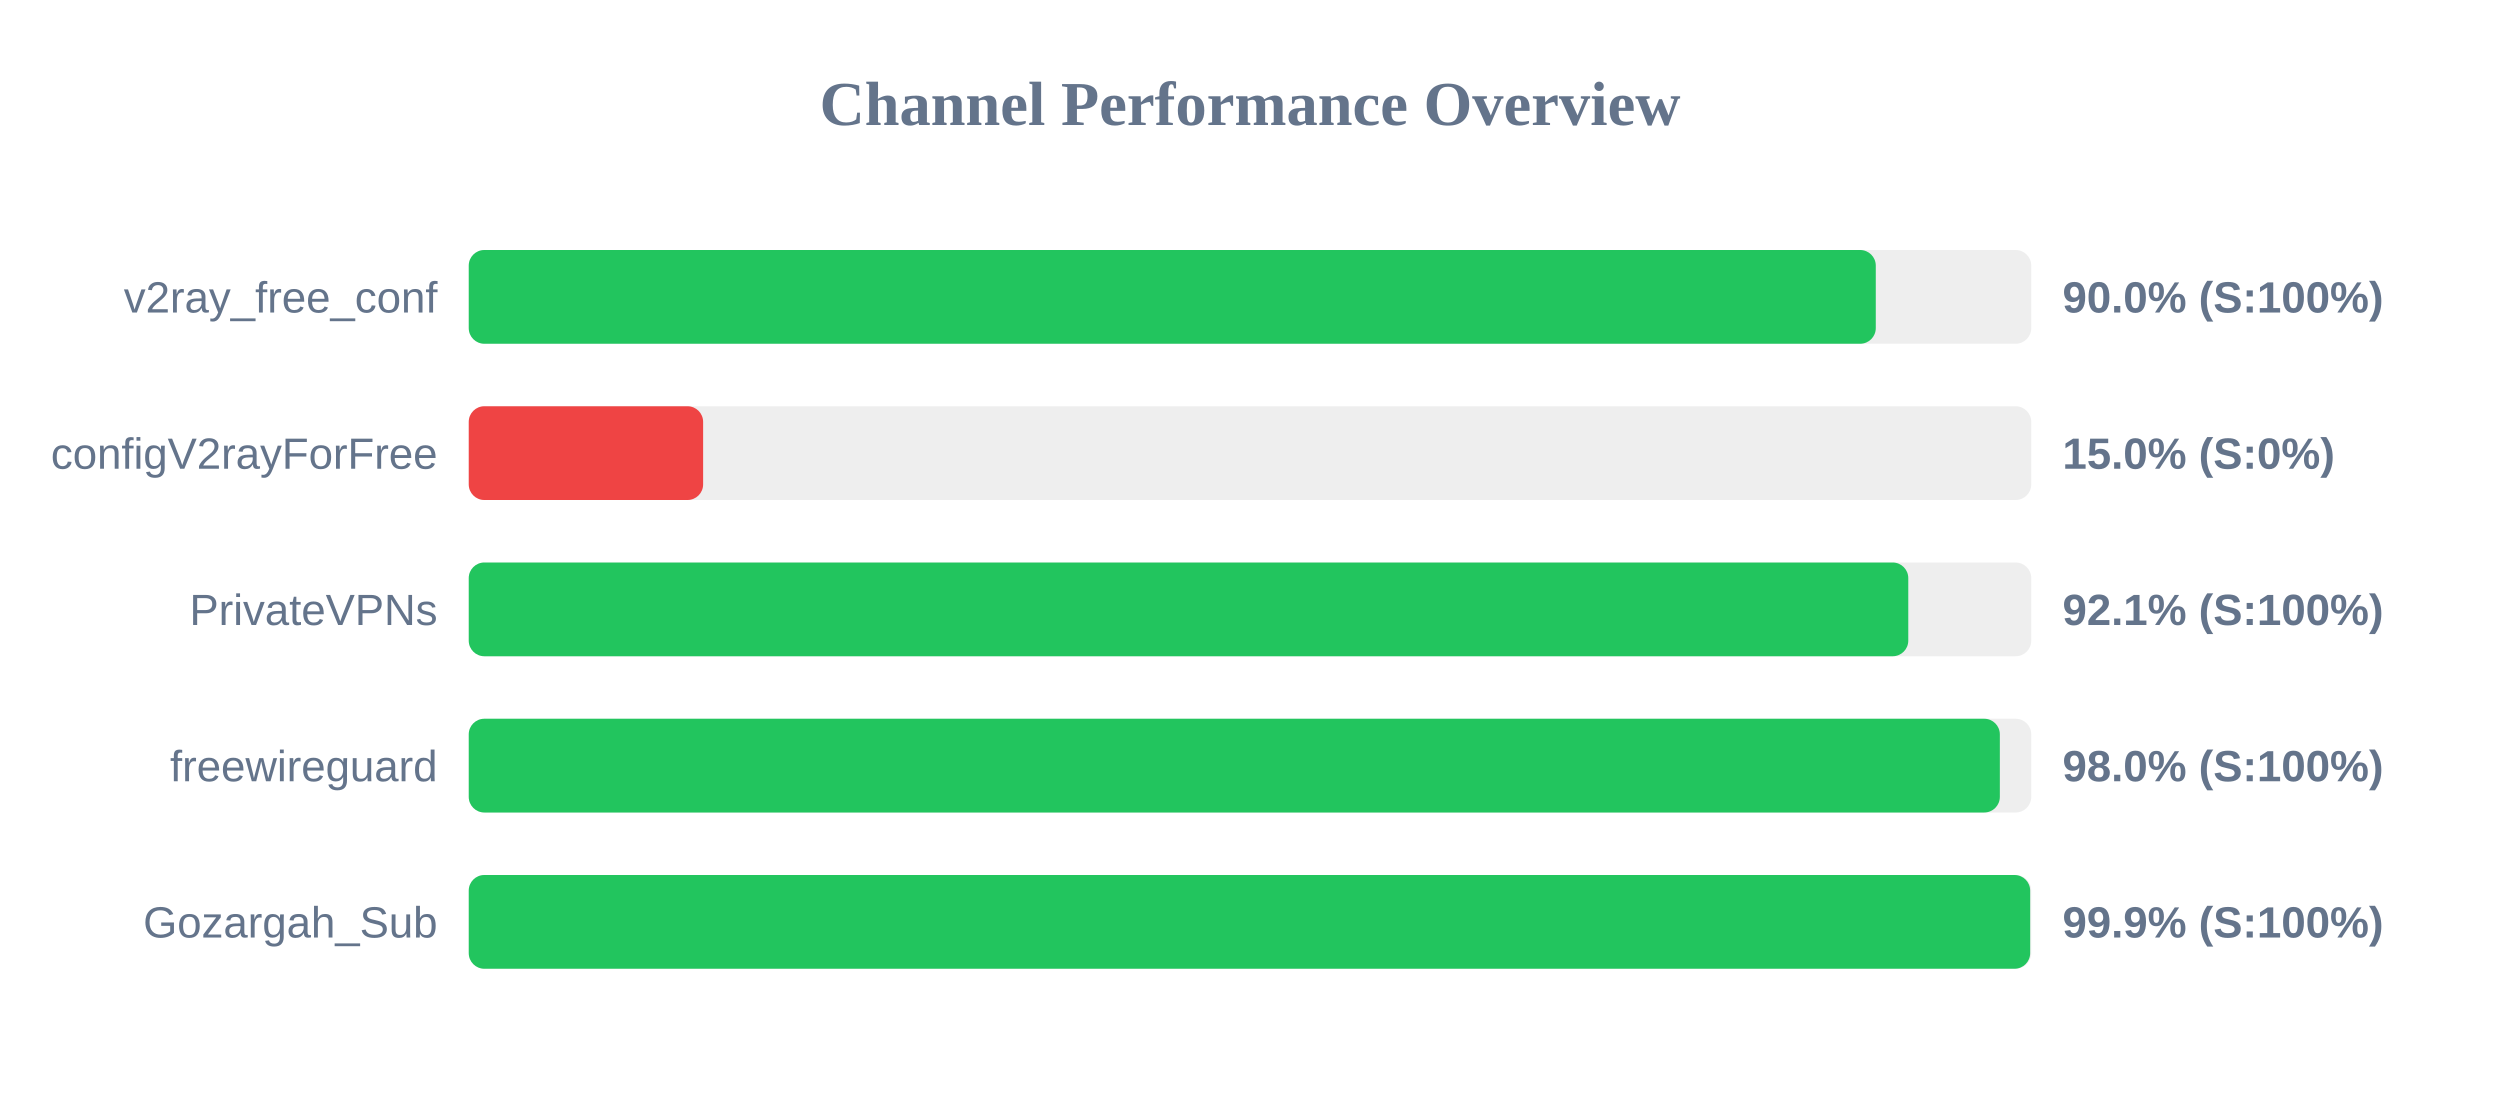
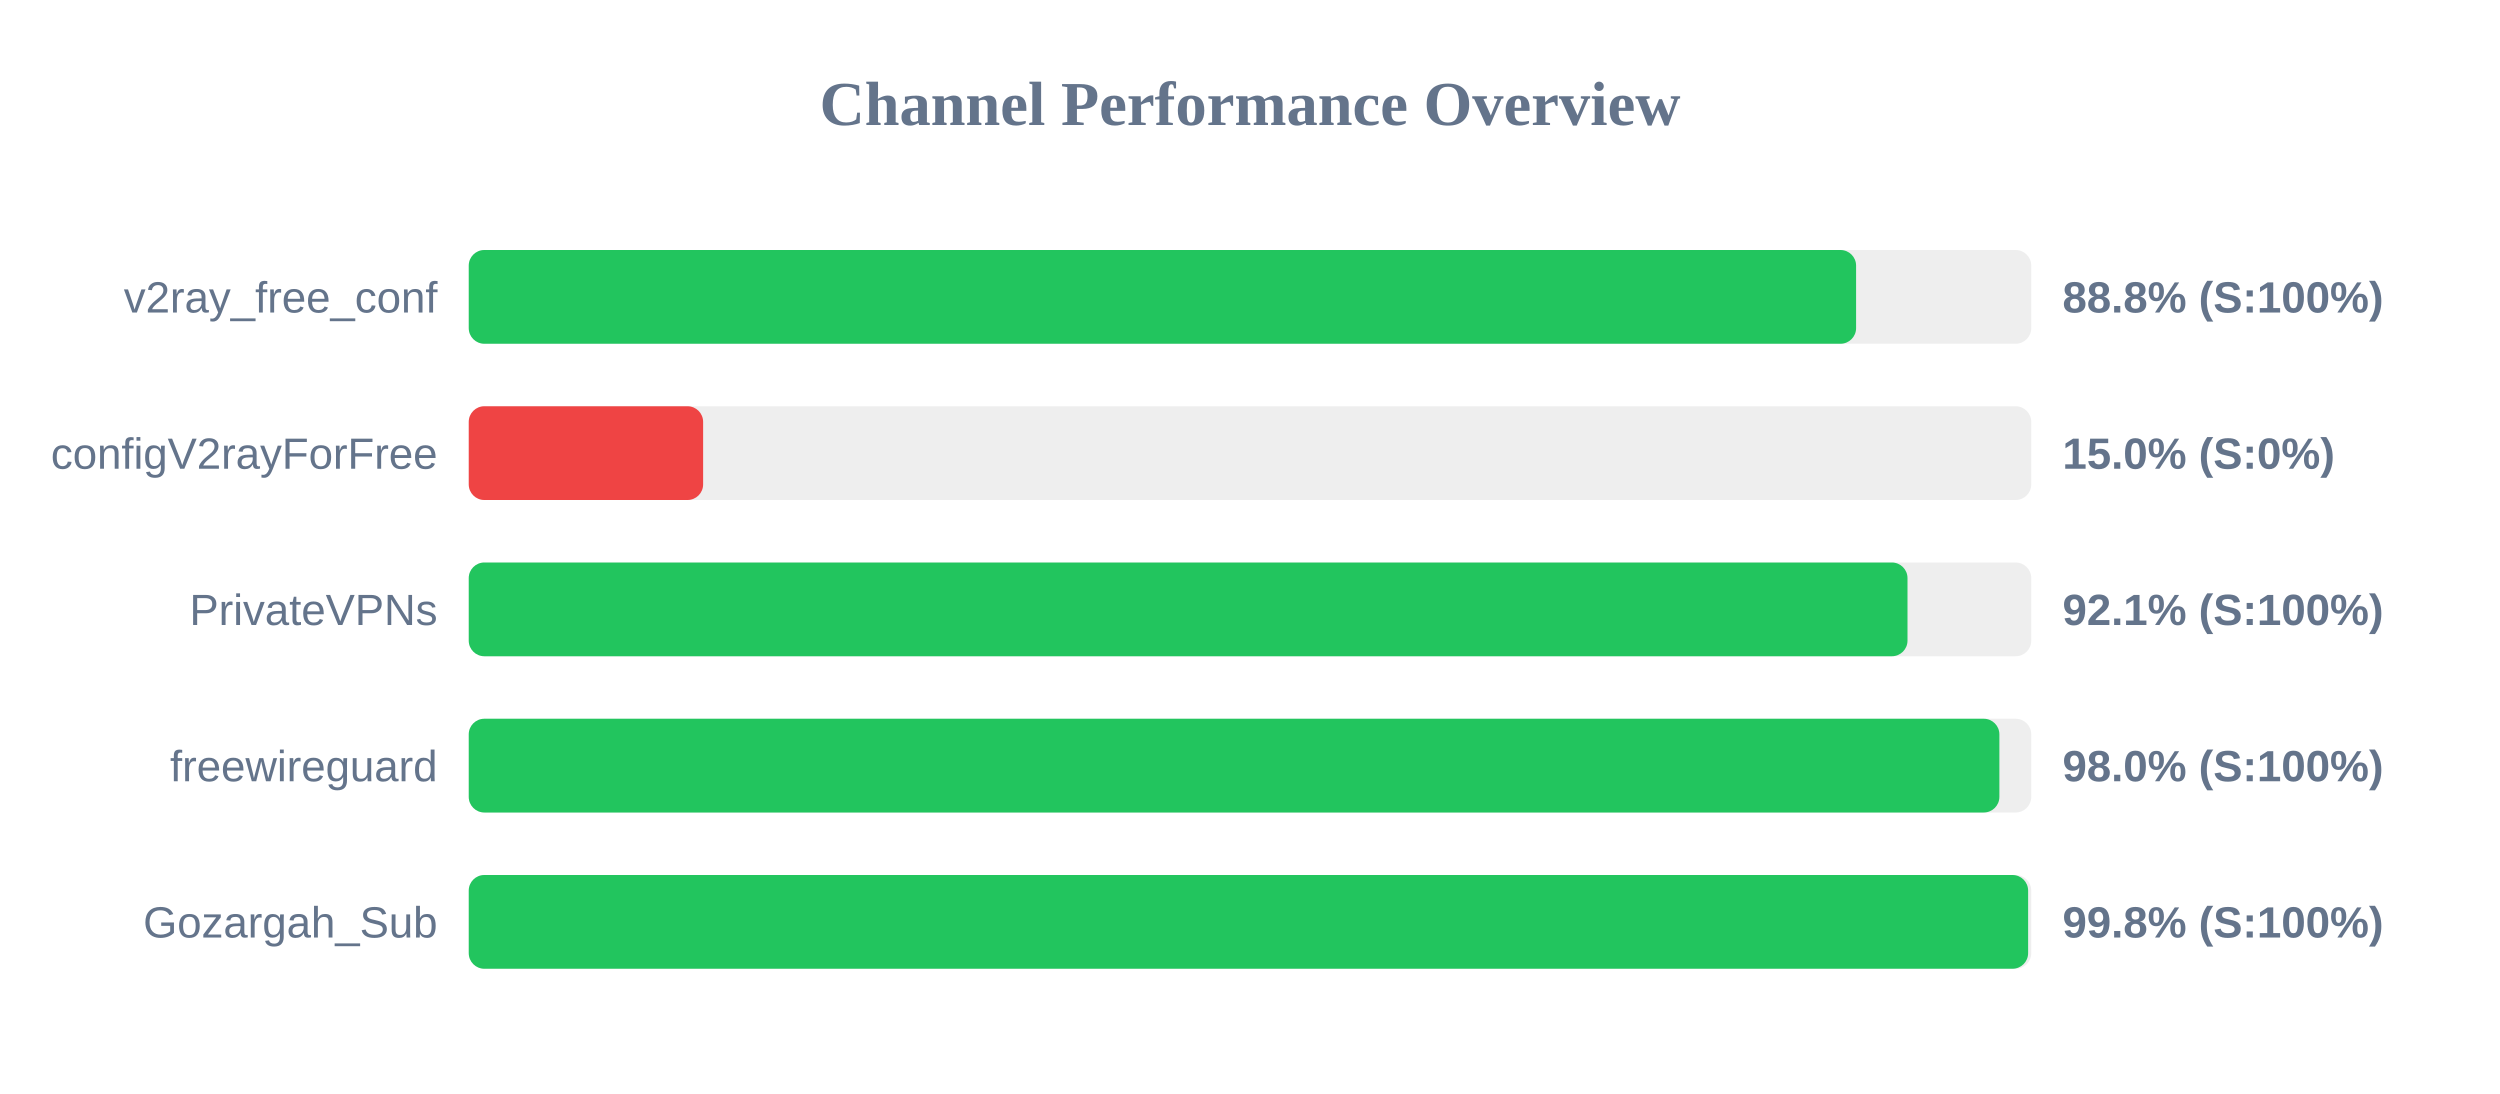
<svg xmlns="http://www.w3.org/2000/svg" width="800" height="350" version="1.1">
  <style>
        .row { font: 14px Arial; fill: #64748b; }
        .score { font: bold 14px Arial; fill: #64748b; }
    </style>
  <text x="400" y="40" text-anchor="middle" font-size="20px" font-weight="bold" fill="#64748b">Channel Performance Overview</text>
  <rect x="150" y="80" width="500" height="30" fill="#eee" rx="5" />
-   <rect x="150" y="80" width="450.25" height="30" fill="#22c55e" rx="5" />
+   <rect x="150" y="80" width="443.95" height="30" fill="#22c55e" rx="5" />
  <text x="140" y="100" text-anchor="end" class="row">v2ray_free_conf</text>
-   <text x="660" y="100" text-anchor="start" class="score">90.0% (S:100%)</text>
+   <text x="660" y="100" text-anchor="start" class="score">88.8% (S:100%)</text>
  <rect x="150" y="130" width="500" height="30" fill="#eee" rx="5" />
  <rect x="150" y="130" width="75.0" height="30" fill="#ef4444" rx="5" />
  <text x="140" y="150" text-anchor="end" class="row">configV2rayForFree</text>
  <text x="660" y="150" text-anchor="start" class="score">15.0% (S:0%)</text>
  <rect x="150" y="180" width="500" height="30" fill="#eee" rx="5" />
-   <rect x="150" y="180" width="460.65" height="30" fill="#22c55e" rx="5" />
+   <rect x="150" y="180" width="460.4" height="30" fill="#22c55e" rx="5" />
  <text x="140" y="200" text-anchor="end" class="row">PrivateVPNs</text>
  <text x="660" y="200" text-anchor="start" class="score">92.1% (S:100%)</text>
  <rect x="150" y="230" width="500" height="30" fill="#eee" rx="5" />
-   <rect x="150" y="230" width="489.95" height="30" fill="#22c55e" rx="5" />
+   <rect x="150" y="230" width="489.8" height="30" fill="#22c55e" rx="5" />
  <text x="140" y="250" text-anchor="end" class="row">freewireguard</text>
  <text x="660" y="250" text-anchor="start" class="score">98.0% (S:100%)</text>
  <rect x="150" y="280" width="500" height="30" fill="#eee" rx="5" />
-   <rect x="150" y="280" width="499.65" height="30" fill="#22c55e" rx="5" />
+   <rect x="150" y="280" width="499.0" height="30" fill="#22c55e" rx="5" />
  <text x="140" y="300" text-anchor="end" class="row">Gozargah_Sub</text>
-   <text x="660" y="300" text-anchor="start" class="score">99.9% (S:100%)</text>
+   <text x="660" y="300" text-anchor="start" class="score">99.8% (S:100%)</text>
</svg>
